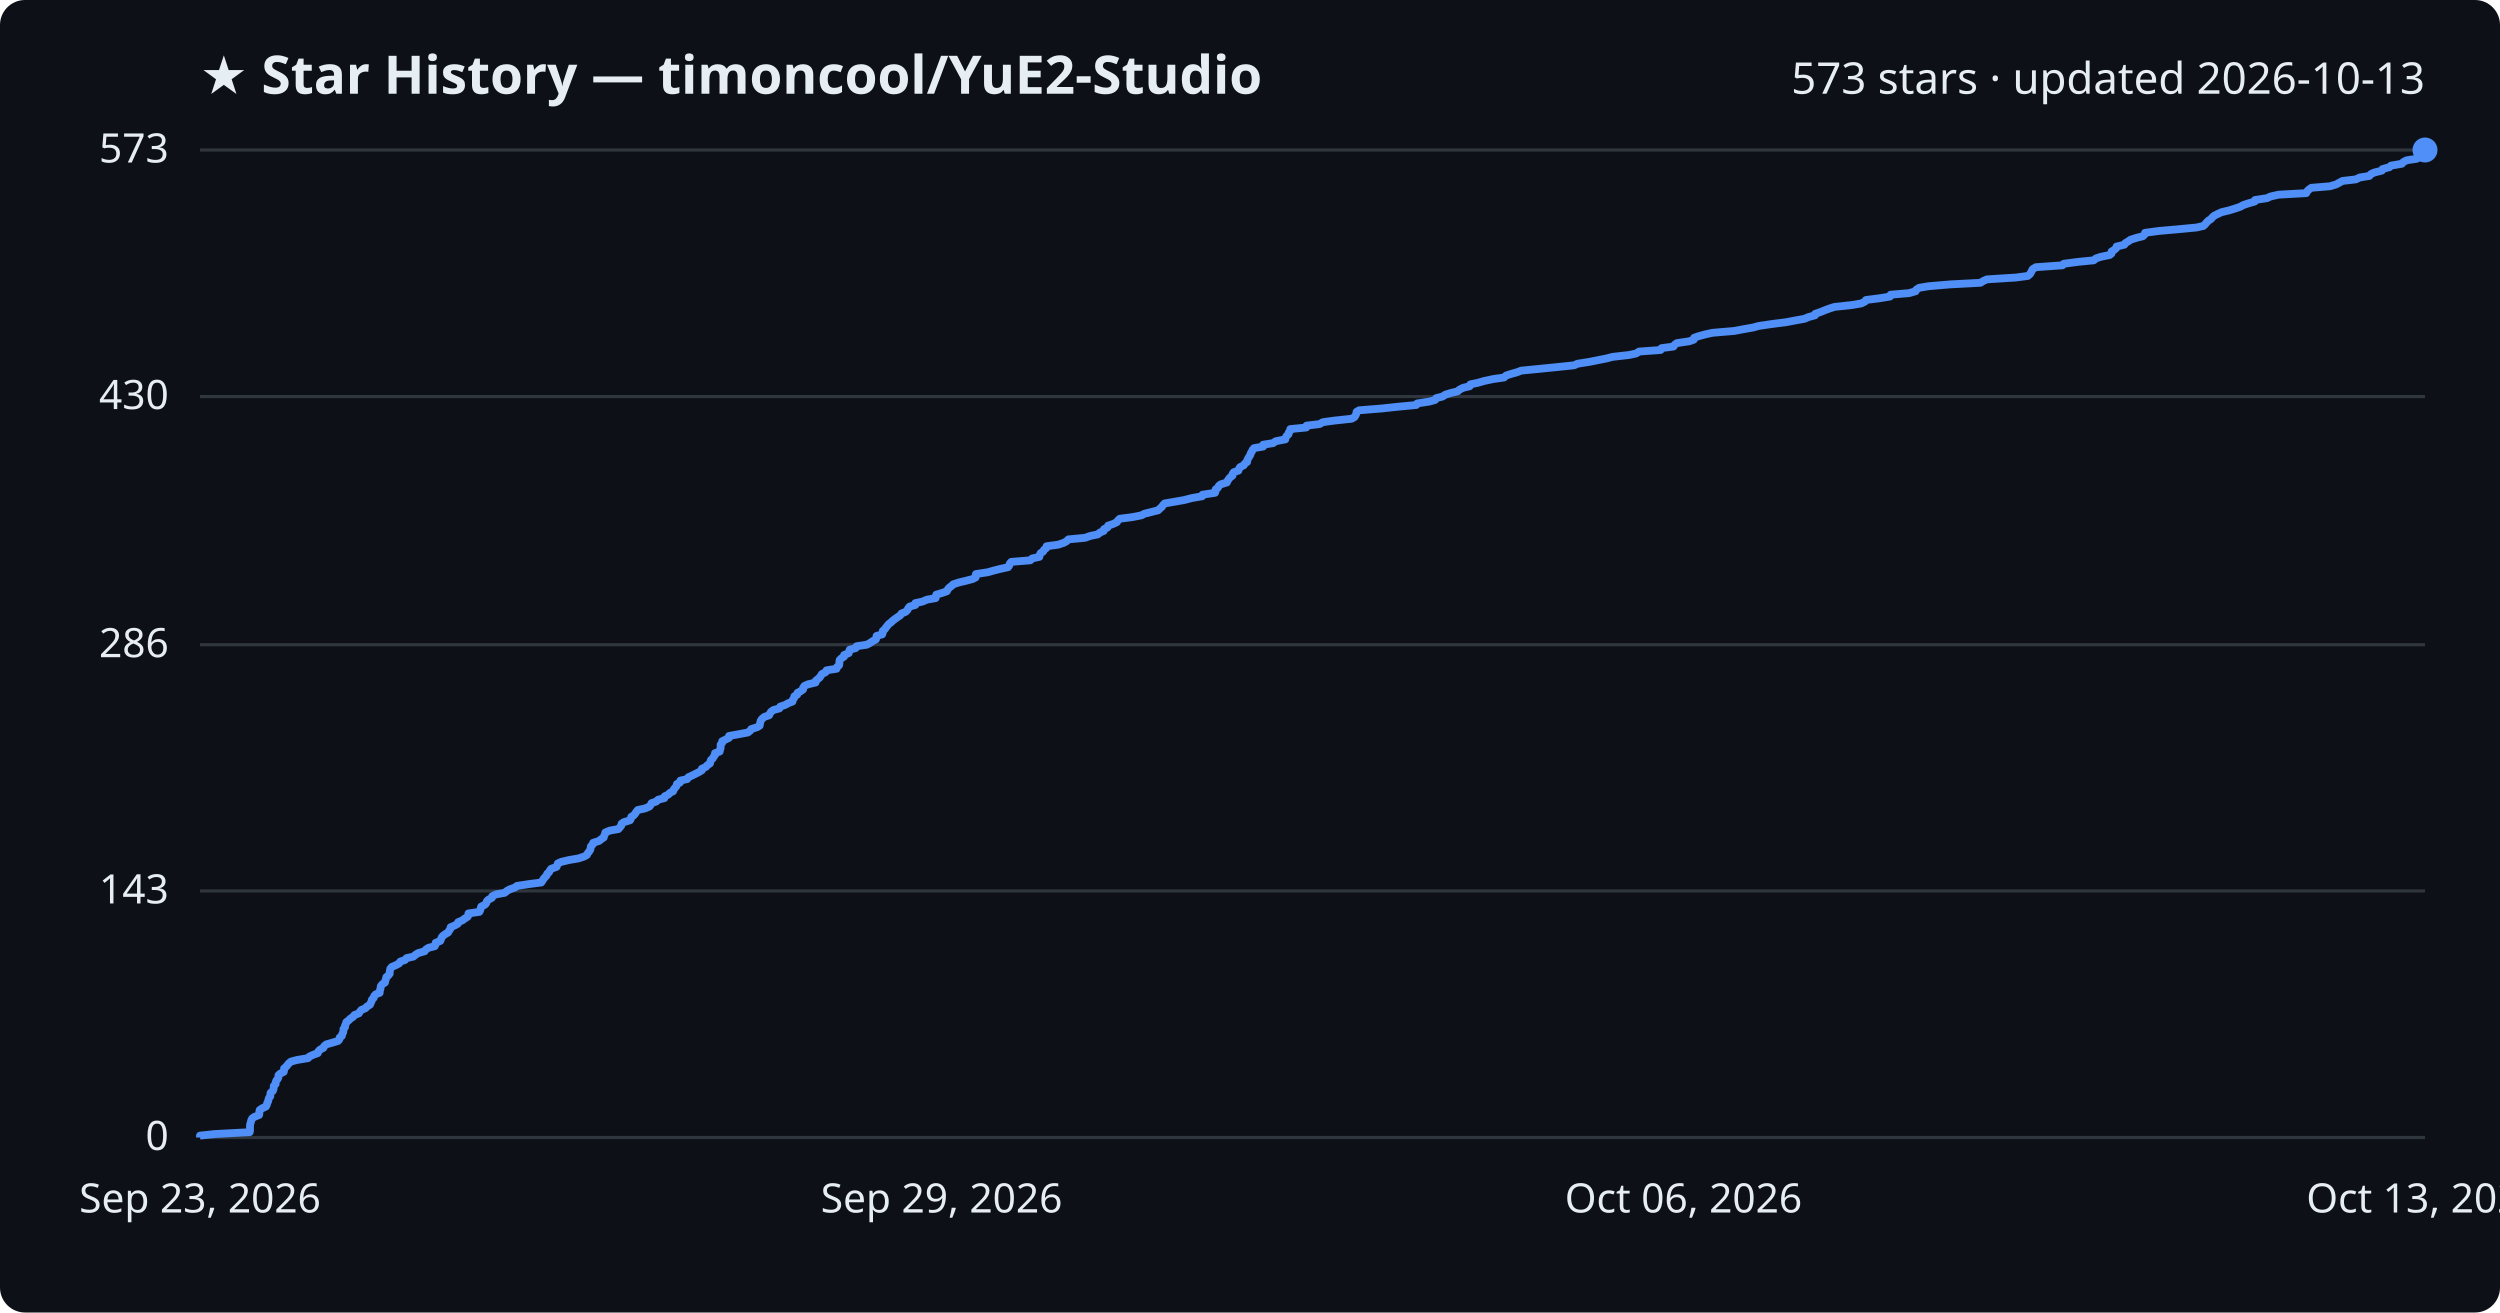
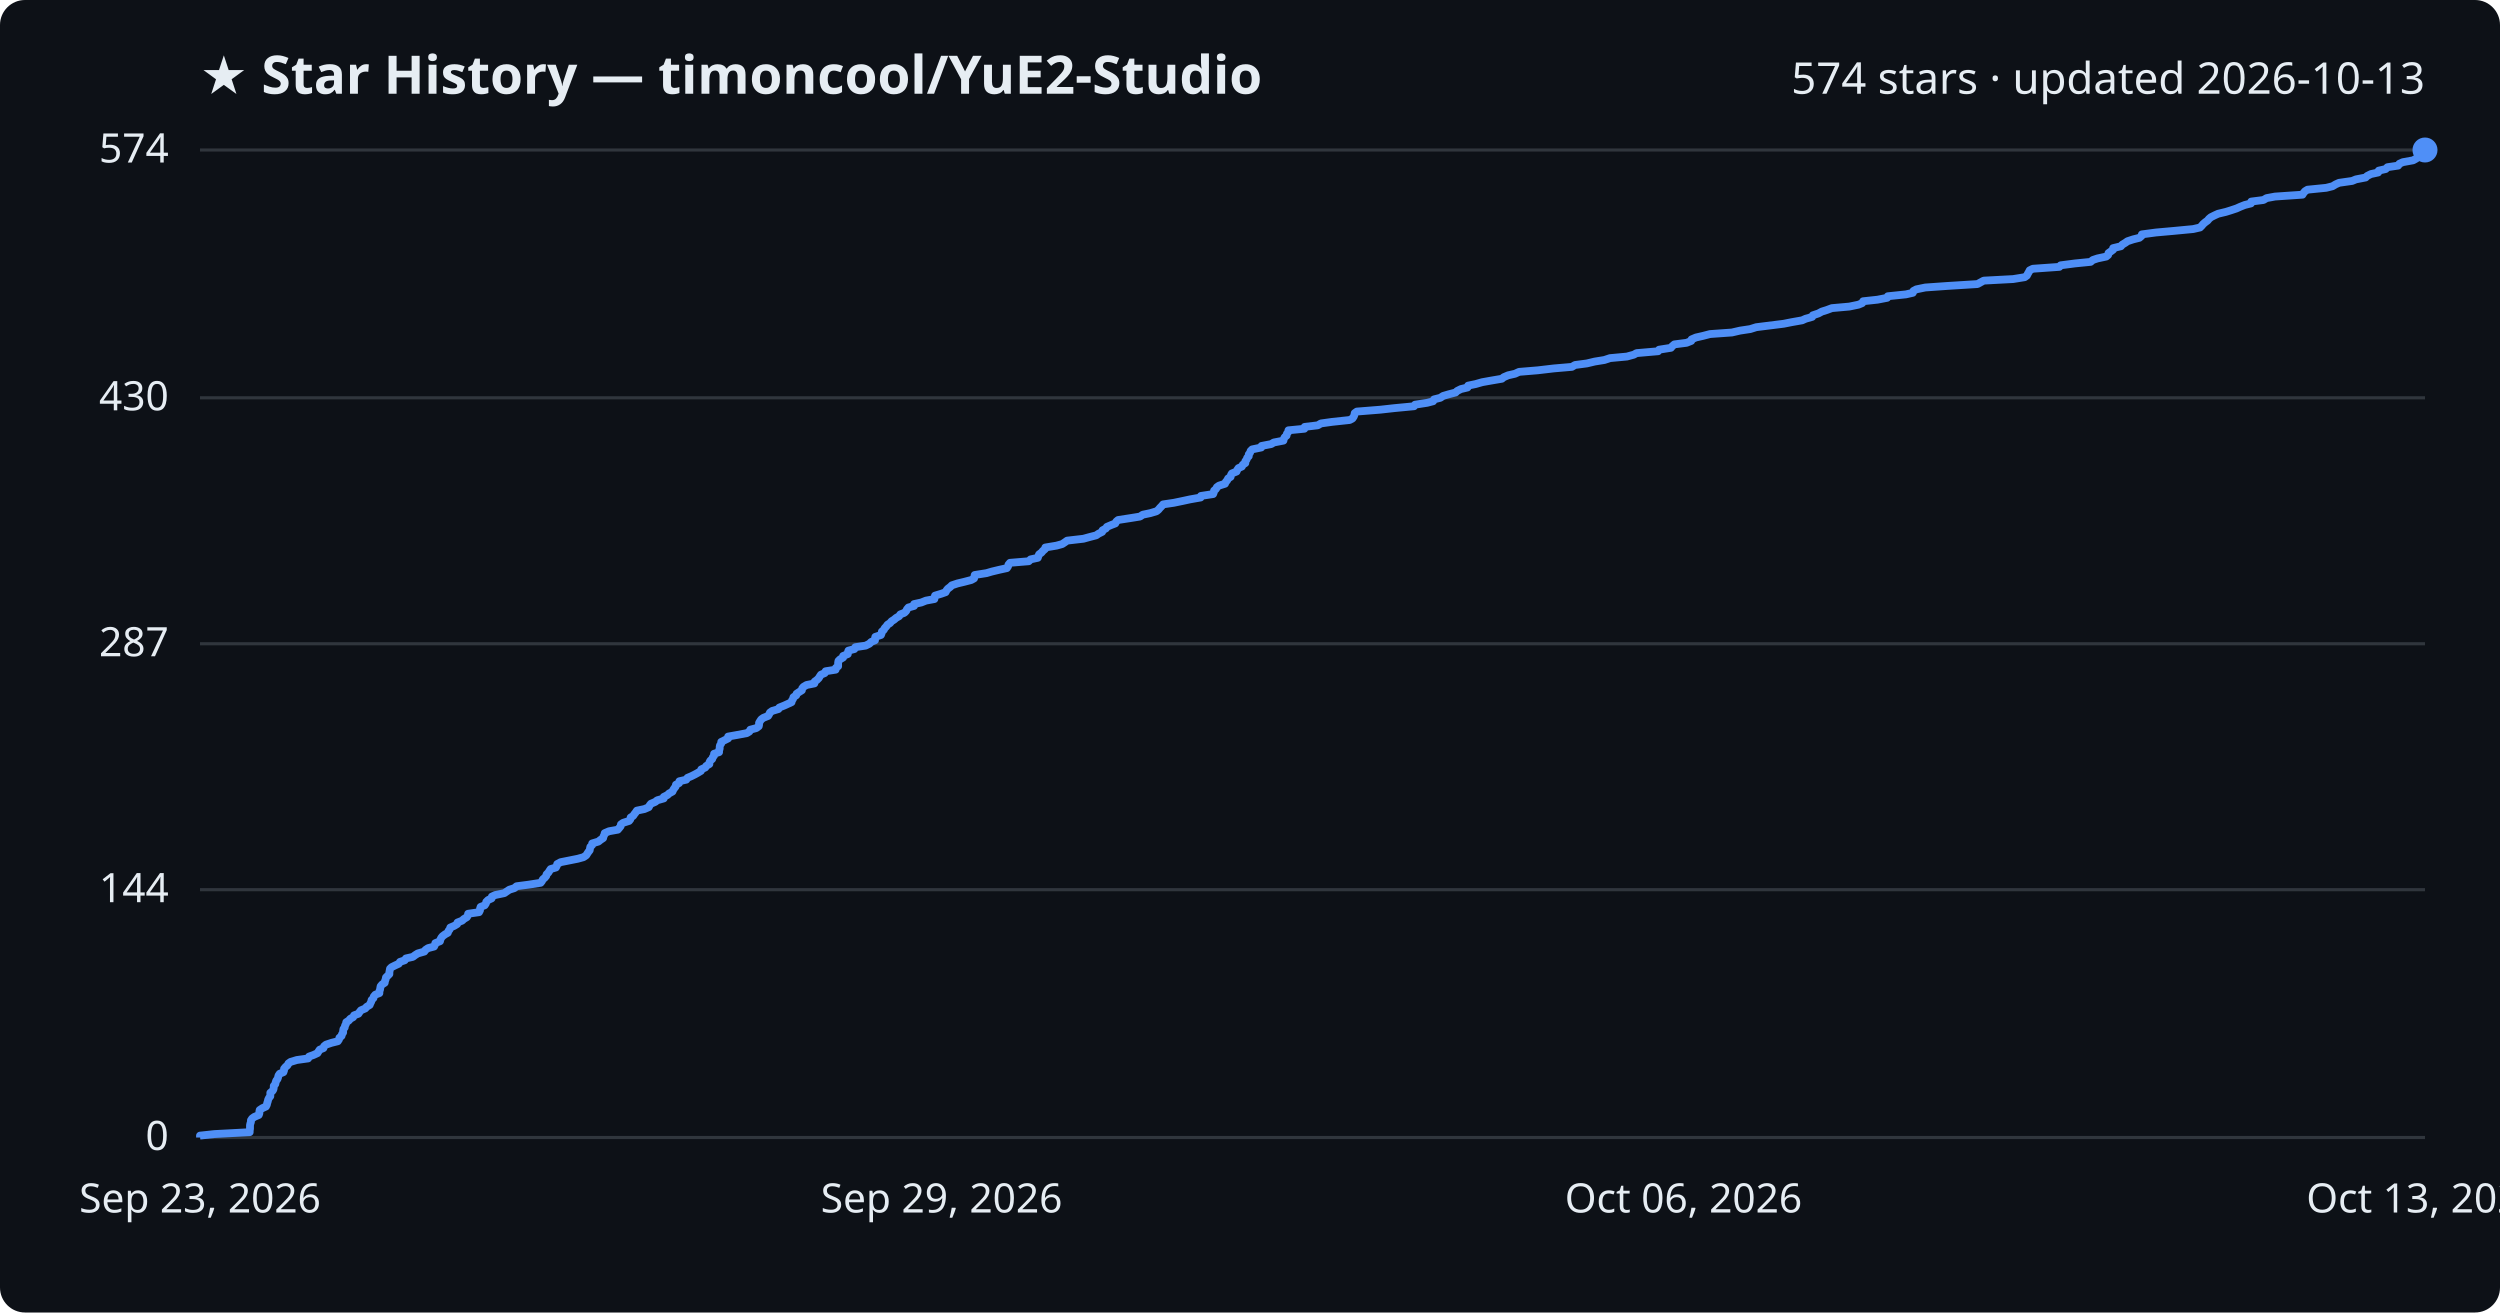
<svg xmlns="http://www.w3.org/2000/svg" viewBox="0 0 800 420" font-family="Segoe UI, sans-serif">
  <rect width="800" height="420" fill="#0d1117" rx="8" />
  <text x="64" y="30" fill="#e6edf3" font-size="17" font-weight="700">★ Star History — timoncool/YuE2-Studio</text>
-   <text x="776" y="30" fill="#e6edf3" font-size="14" text-anchor="end">573 stars · updated 2026-10-13</text>
+   <text x="776" y="30" fill="#e6edf3" font-size="14" text-anchor="end">574 stars · updated 2026-10-13</text>
  <line x1="64" y1="364.0" x2="776" y2="364.0" stroke="#30363d" stroke-width="1" />
  <text x="54" y="368.0" fill="#e6edf3" font-size="13" text-anchor="end">0</text>
-   <line x1="64" y1="285.1" x2="776" y2="285.1" stroke="#30363d" stroke-width="1" />
-   <text x="54" y="289.1" fill="#e6edf3" font-size="13" text-anchor="end">143</text>
-   <line x1="64" y1="206.3" x2="776" y2="206.3" stroke="#30363d" stroke-width="1" />
-   <text x="54" y="210.3" fill="#e6edf3" font-size="13" text-anchor="end">286</text>
-   <line x1="64" y1="126.9" x2="776" y2="126.9" stroke="#30363d" stroke-width="1" />
-   <text x="54" y="130.9" fill="#e6edf3" font-size="13" text-anchor="end">430</text>
+   <line x1="64" y1="284.7" x2="776" y2="284.7" stroke="#30363d" stroke-width="1" />
+   <text x="54" y="288.7" fill="#e6edf3" font-size="13" text-anchor="end">144</text>
+   <line x1="64" y1="206.0" x2="776" y2="206.0" stroke="#30363d" stroke-width="1" />
+   <text x="54" y="210.0" fill="#e6edf3" font-size="13" text-anchor="end">287</text>
+   <line x1="64" y1="127.3" x2="776" y2="127.3" stroke="#30363d" stroke-width="1" />
+   <text x="54" y="131.3" fill="#e6edf3" font-size="13" text-anchor="end">430</text>
  <line x1="64" y1="48.0" x2="776" y2="48.0" stroke="#30363d" stroke-width="1" />
-   <text x="54" y="52.0" fill="#e6edf3" font-size="13" text-anchor="end">573</text>
-   <path d="M64.0,364.0 L64.0,363.4 L68.6,362.9 L79.9,362.3 L80.0,361.8 L80.0,361.2 L80.0,360.7 L80.0,360.1 L80.1,359.6 L80.3,359.0 L80.4,358.5 L80.7,357.9 L81.4,357.4 L82.9,356.8 L83.0,356.3 L83.0,355.7 L83.1,355.2 L84.0,354.6 L85.1,354.1 L85.4,353.5 L85.5,353.0 L85.8,352.4 L85.9,351.9 L86.1,351.3 L86.5,350.8 L86.5,350.2 L86.6,349.7 L87.3,349.1 L87.5,348.6 L87.6,348.0 L87.6,347.5 L88.2,346.9 L88.2,346.4 L88.4,345.8 L88.9,345.2 L89.1,344.7 L89.1,344.1 L89.6,343.6 L90.8,343.0 L90.9,342.5 L90.9,341.9 L91.5,341.4 L92.0,340.8 L92.4,340.3 L93.1,339.7 L95.0,339.2 L98.6,338.6 L99.0,338.1 L100.3,337.5 L101.7,337.0 L101.9,336.4 L102.4,335.9 L103.5,335.3 L103.7,334.8 L104.4,334.2 L106.2,333.7 L108.2,333.1 L108.6,332.6 L108.7,332.0 L109.4,331.5 L109.5,330.9 L109.8,330.4 L109.9,329.8 L109.9,329.3 L110.4,328.7 L110.4,328.2 L110.7,327.6 L110.8,327.1 L111.6,326.5 L112.2,325.9 L113.0,325.4 L113.4,324.8 L114.8,324.3 L115.2,323.7 L115.6,323.2 L117.0,322.6 L117.4,322.1 L118.4,321.5 L118.6,321.0 L118.9,320.4 L119.0,319.9 L119.6,319.3 L119.7,318.8 L120.2,318.2 L121.5,317.7 L121.5,317.1 L121.7,316.6 L121.8,316.0 L121.9,315.5 L122.4,314.9 L123.2,314.4 L123.3,313.8 L123.5,313.3 L123.6,312.7 L124.2,312.2 L124.7,311.6 L124.7,311.1 L124.8,310.5 L124.9,310.0 L125.4,309.4 L126.6,308.9 L127.7,308.3 L128.1,307.7 L129.6,307.2 L130.1,306.6 L132.3,306.1 L133.0,305.5 L133.8,305.0 L135.9,304.4 L136.2,303.9 L137.1,303.3 L139.1,302.8 L139.4,302.2 L139.4,301.7 L140.9,301.1 L141.1,300.6 L141.3,300.0 L141.7,299.5 L142.5,298.9 L143.4,298.4 L143.7,297.8 L144.1,297.3 L144.2,296.7 L145.4,296.2 L146.5,295.6 L146.6,295.1 L148.0,294.5 L148.6,294.0 L149.6,293.4 L149.9,292.9 L149.9,292.3 L153.4,291.8 L153.7,291.2 L153.8,290.7 L154.0,290.1 L155.2,289.5 L155.6,289.0 L155.8,288.4 L156.3,287.9 L157.4,287.3 L157.5,286.8 L158.7,286.2 L161.5,285.7 L162.2,285.1 L163.1,284.6 L164.8,284.0 L165.4,283.5 L169.3,282.9 L173.2,282.4 L173.6,281.8 L173.9,281.3 L174.4,280.7 L174.9,280.2 L175.1,279.6 L175.7,279.1 L176.0,278.5 L176.4,278.0 L178.1,277.4 L178.3,276.9 L178.5,276.3 L179.6,275.8 L182.1,275.2 L185.1,274.7 L186.9,274.1 L187.8,273.6 L188.1,273.0 L188.5,272.5 L188.9,271.9 L189.0,271.4 L189.1,270.8 L189.7,270.2 L189.8,269.7 L191.7,269.1 L192.3,268.6 L193.2,268.0 L193.3,267.5 L193.6,266.9 L193.7,266.4 L195.1,265.8 L197.9,265.3 L198.4,264.7 L198.8,264.2 L198.9,263.6 L199.6,263.1 L201.6,262.5 L201.9,262.0 L202.0,261.4 L202.8,260.9 L203.3,260.3 L203.6,259.8 L204.1,259.2 L206.4,258.7 L207.8,258.1 L208.2,257.6 L208.5,257.0 L210.0,256.5 L210.6,255.9 L212.6,255.4 L212.7,254.8 L213.8,254.3 L214.4,253.7 L215.4,253.2 L215.6,252.6 L216.1,252.0 L216.5,251.5 L216.6,250.9 L217.6,250.4 L217.7,249.8 L219.9,249.3 L220.3,248.7 L221.4,248.2 L222.6,247.6 L223.6,247.1 L224.6,246.5 L224.6,246.0 L225.9,245.4 L226.3,244.9 L227.2,244.3 L227.3,243.8 L227.5,243.2 L228.1,242.7 L228.4,242.1 L228.8,241.6 L228.8,241.0 L230.3,240.5 L230.4,239.9 L230.6,239.4 L230.6,238.8 L230.6,238.3 L231.1,237.7 L231.1,237.2 L232.3,236.6 L233.3,236.1 L233.3,235.5 L236.1,235.0 L239.3,234.4 L240.1,233.8 L240.4,233.3 L242.3,232.7 L243.1,232.2 L243.2,231.6 L243.3,231.1 L243.5,230.5 L243.9,230.0 L244.6,229.4 L246.1,228.9 L246.4,228.3 L246.7,227.8 L247.5,227.2 L249.4,226.7 L249.7,226.1 L251.2,225.6 L252.3,225.0 L253.6,224.5 L253.7,223.9 L254.1,223.4 L254.2,222.8 L255.1,222.3 L255.2,221.7 L256.2,221.2 L257.0,220.6 L257.0,220.1 L257.4,219.5 L258.5,219.0 L261.0,218.4 L261.0,217.9 L261.7,217.3 L262.3,216.8 L262.7,216.2 L263.0,215.7 L264.2,215.1 L264.5,214.5 L267.7,214.0 L267.9,213.4 L268.5,212.9 L268.6,212.3 L268.6,211.8 L268.7,211.2 L269.2,210.7 L270.1,210.1 L270.1,209.6 L271.6,209.0 L271.7,208.5 L271.9,207.9 L273.8,207.4 L274.1,206.8 L277.4,206.3 L278.5,205.7 L279.2,205.2 L280.3,204.6 L280.4,204.1 L280.5,203.5 L282.3,203.0 L282.5,202.4 L282.5,201.9 L283.2,201.3 L283.5,200.8 L284.0,200.2 L284.4,199.7 L285.2,199.1 L285.7,198.6 L286.5,198.0 L287.2,197.5 L288.1,196.9 L288.5,196.3 L289.8,195.8 L290.4,195.2 L290.6,194.7 L291.1,194.1 L292.9,193.6 L292.9,193.0 L295.2,192.5 L296.6,191.9 L299.4,191.4 L299.5,190.8 L299.6,190.3 L301.6,189.7 L303.0,189.2 L303.3,188.6 L303.7,188.1 L304.5,187.5 L305.0,187.0 L306.8,186.4 L308.9,185.9 L311.2,185.3 L312.2,184.8 L312.2,184.2 L312.3,183.7 L316.2,183.1 L317.9,182.6 L320.3,182.0 L322.6,181.5 L323.0,180.9 L323.1,180.4 L323.6,179.8 L329.7,179.3 L330.3,178.7 L332.6,178.2 L332.7,177.6 L333.0,177.0 L333.8,176.5 L334.1,175.9 L334.8,175.4 L334.9,174.8 L338.6,174.3 L340.4,173.7 L341.3,173.2 L341.9,172.6 L347.2,172.1 L348.9,171.5 L351.3,171.0 L352.0,170.4 L353.2,169.9 L353.3,169.3 L354.4,168.8 L354.6,168.2 L356.1,167.7 L357.4,167.1 L357.7,166.6 L358.3,166.0 L362.2,165.5 L365.3,164.9 L366.2,164.4 L368.6,163.8 L370.6,163.3 L371.2,162.7 L371.8,162.2 L372.2,161.6 L372.7,161.1 L376.2,160.5 L379.0,160.0 L381.3,159.4 L384.7,158.8 L384.8,158.3 L388.8,157.7 L389.0,157.2 L389.0,156.6 L389.7,156.1 L390.0,155.5 L390.6,155.0 L392.6,154.4 L392.8,153.9 L393.2,153.3 L393.6,152.8 L394.4,152.2 L394.4,151.7 L394.8,151.1 L396.3,150.6 L396.5,150.0 L396.8,149.5 L398.0,148.9 L398.3,148.4 L399.1,147.8 L399.1,147.3 L399.4,146.7 L399.7,146.2 L400.1,145.6 L400.2,145.1 L400.6,144.5 L400.8,144.0 L401.3,143.4 L404.2,142.9 L404.2,142.3 L407.4,141.8 L408.2,141.2 L411.3,140.6 L411.4,140.1 L411.7,139.5 L412.3,139.0 L412.4,138.4 L412.8,137.9 L412.9,137.3 L418.0,136.8 L418.1,136.2 L422.3,135.7 L423.3,135.1 L426.9,134.6 L432.5,134.0 L433.4,133.5 L433.8,132.9 L434.0,132.4 L434.1,131.8 L434.9,131.3 L442.3,130.7 L446.9,130.2 L453.2,129.6 L453.5,129.1 L457.4,128.5 L459.2,128.0 L459.6,127.4 L461.6,126.9 L462.5,126.3 L464.1,125.8 L466.5,125.2 L467.0,124.7 L468.2,124.1 L470.3,123.6 L470.5,123.0 L472.9,122.5 L475.0,121.9 L477.8,121.3 L481.3,120.8 L481.9,120.2 L483.4,119.7 L485.5,119.1 L486.8,118.6 L492.9,118.0 L497.9,117.5 L503.7,116.9 L504.8,116.4 L508.6,115.8 L511.1,115.3 L514.1,114.7 L516.0,114.2 L521.3,113.6 L523.6,113.1 L524.5,112.5 L531.4,112.0 L531.7,111.4 L535.5,110.9 L535.9,110.3 L536.6,109.8 L540.6,109.2 L542.0,108.7 L542.1,108.1 L543.5,107.6 L545.7,107.0 L548.0,106.5 L555.0,105.9 L557.6,105.4 L561.0,104.8 L562.8,104.3 L566.9,103.7 L571.6,103.1 L574.2,102.6 L577.5,102.0 L578.6,101.5 L580.8,100.9 L580.9,100.4 L582.7,99.8 L583.9,99.3 L585.5,98.7 L587.1,98.2 L592.7,97.6 L595.6,97.1 L596.8,96.5 L597.1,96.0 L601.7,95.4 L604.8,94.9 L605.0,94.3 L610.9,93.8 L613.0,93.2 L613.2,92.7 L614.1,92.1 L617.1,91.6 L624.1,91.0 L633.7,90.5 L634.7,89.9 L635.8,89.4 L645.2,88.8 L648.9,88.3 L649.6,87.7 L649.9,87.2 L650.2,86.6 L650.5,86.1 L651.5,85.5 L660.0,84.9 L660.4,84.4 L665.0,83.8 L670.0,83.3 L670.7,82.7 L672.2,82.2 L675.1,81.6 L675.7,81.1 L675.7,80.5 L676.5,80.0 L677.2,79.4 L677.3,78.9 L679.8,78.3 L680.1,77.8 L681.1,77.2 L681.8,76.7 L683.7,76.1 L685.7,75.6 L686.3,75.0 L686.4,74.5 L690.9,73.9 L696.6,73.4 L702.9,72.8 L705.1,72.3 L705.7,71.7 L706.1,71.2 L706.7,70.6 L707.5,70.1 L708.0,69.5 L708.6,69.0 L709.8,68.4 L710.9,67.9 L713.4,67.3 L715.0,66.8 L716.8,66.2 L717.9,65.6 L719.4,65.1 L721.5,64.5 L721.6,64.0 L725.5,63.4 L726.5,62.9 L729.1,62.3 L738.0,61.8 L738.3,61.2 L738.8,60.7 L739.6,60.1 L745.6,59.6 L747.6,59.0 L748.5,58.5 L749.6,57.9 L753.9,57.4 L755.1,56.8 L758.2,56.3 L758.7,55.7 L759.8,55.2 L762.2,54.6 L762.4,54.1 L764.6,53.5 L765.1,53.0 L768.6,52.4 L769.0,51.9 L770.1,51.3 L773.4,50.8 L774.3,50.2 L775.2,49.7 L775.4,49.1 L775.6,48.6 L776.0,48.0 L776.0,48.0" fill="none" stroke="#4f8ff7" stroke-width="2.5" stroke-linejoin="round" />
+   <text x="54" y="52.0" fill="#e6edf3" font-size="13" text-anchor="end">574</text>
+   <path d="M64.0,364.0 L64.0,363.4 L68.6,362.9 L79.9,362.3 L79.9,361.8 L80.0,361.2 L80.0,360.7 L80.0,360.1 L80.1,359.6 L80.3,359.0 L80.3,358.5 L80.7,357.9 L81.4,357.4 L82.8,356.8 L83.0,356.3 L83.0,355.7 L83.1,355.2 L84.0,354.6 L85.1,354.1 L85.4,353.5 L85.5,353.0 L85.7,352.4 L85.8,351.9 L86.1,351.3 L86.5,350.8 L86.5,350.2 L86.5,349.7 L87.2,349.1 L87.5,348.6 L87.6,348.0 L87.6,347.5 L88.1,346.9 L88.2,346.4 L88.4,345.8 L88.8,345.3 L89.0,344.7 L89.1,344.2 L89.5,343.6 L90.7,343.1 L90.9,342.5 L90.9,342.0 L91.4,341.4 L92.0,340.9 L92.3,340.3 L93.0,339.8 L95.0,339.2 L98.6,338.7 L98.9,338.1 L100.3,337.6 L101.6,337.0 L101.9,336.5 L102.3,335.9 L103.5,335.4 L103.7,334.8 L104.3,334.3 L106.1,333.7 L108.1,333.2 L108.5,332.6 L108.6,332.1 L109.3,331.5 L109.4,331.0 L109.8,330.4 L109.8,329.9 L109.9,329.3 L110.3,328.8 L110.4,328.2 L110.7,327.7 L110.8,327.1 L111.6,326.6 L112.1,326.0 L113.0,325.5 L113.3,324.9 L114.7,324.4 L115.1,323.8 L115.5,323.3 L116.9,322.7 L117.3,322.2 L118.3,321.6 L118.5,321.1 L118.8,320.5 L118.9,320.0 L119.5,319.4 L119.6,318.9 L120.1,318.3 L121.4,317.8 L121.4,317.2 L121.6,316.7 L121.7,316.1 L121.8,315.6 L122.3,315.0 L123.1,314.5 L123.2,313.9 L123.4,313.4 L123.5,312.8 L124.0,312.3 L124.6,311.7 L124.6,311.1 L124.7,310.6 L124.8,310.0 L125.3,309.5 L126.5,308.9 L127.6,308.4 L128.0,307.8 L129.5,307.3 L129.9,306.7 L132.1,306.2 L132.9,305.6 L133.7,305.1 L135.8,304.5 L136.1,304.0 L137.0,303.4 L138.9,302.9 L139.2,302.3 L139.3,301.8 L140.8,301.2 L140.9,300.7 L141.2,300.1 L141.6,299.6 L142.4,299.0 L143.3,298.5 L143.5,297.9 L143.9,297.4 L144.1,296.8 L145.3,296.3 L146.3,295.7 L146.4,295.2 L147.9,294.6 L148.4,294.1 L149.4,293.5 L149.7,293.0 L149.8,292.4 L153.3,291.9 L153.6,291.3 L153.6,290.8 L153.8,290.2 L155.1,289.7 L155.5,289.1 L155.6,288.6 L156.2,288.0 L157.3,287.5 L157.4,286.9 L158.5,286.4 L161.4,285.8 L162.1,285.3 L163.0,284.7 L164.6,284.2 L165.3,283.6 L169.1,283.1 L173.0,282.5 L173.4,282.0 L173.7,281.4 L174.3,280.9 L174.8,280.3 L174.9,279.8 L175.5,279.2 L175.8,278.7 L176.2,278.1 L177.9,277.6 L178.2,277.0 L178.3,276.5 L179.4,275.9 L181.9,275.4 L184.9,274.8 L186.7,274.3 L187.6,273.7 L187.9,273.2 L188.3,272.6 L188.7,272.1 L188.8,271.5 L188.9,271.0 L189.5,270.4 L189.5,269.9 L191.5,269.3 L192.1,268.8 L193.0,268.2 L193.1,267.7 L193.4,267.1 L193.5,266.6 L194.9,266.0 L197.7,265.5 L198.2,264.9 L198.6,264.4 L198.7,263.8 L199.4,263.3 L201.3,262.7 L201.7,262.2 L201.8,261.6 L202.6,261.1 L203.0,260.5 L203.4,260.0 L203.8,259.4 L206.2,258.9 L207.6,258.3 L207.9,257.7 L208.3,257.2 L209.7,256.6 L210.3,256.1 L212.4,255.5 L212.4,255.0 L213.6,254.4 L214.1,253.9 L215.2,253.3 L215.4,252.8 L215.8,252.2 L216.2,251.7 L216.3,251.1 L217.3,250.6 L217.4,250.0 L219.6,249.5 L220.0,248.9 L221.2,248.4 L222.4,247.8 L223.3,247.3 L224.3,246.7 L224.4,246.2 L225.7,245.6 L226.0,245.1 L227.0,244.5 L227.0,244.0 L227.3,243.4 L227.9,242.9 L228.1,242.3 L228.5,241.8 L228.5,241.2 L230.1,240.7 L230.1,240.1 L230.3,239.6 L230.3,239.0 L230.4,238.5 L230.8,237.9 L230.8,237.4 L232.0,236.8 L233.0,236.3 L233.0,235.7 L235.8,235.2 L239.0,234.6 L239.8,234.1 L240.1,233.5 L242.0,233.0 L242.8,232.4 L242.9,231.9 L242.9,231.3 L243.2,230.8 L243.6,230.2 L244.3,229.7 L245.8,229.1 L246.1,228.6 L246.4,228.0 L247.1,227.5 L249.1,226.9 L249.4,226.4 L250.9,225.8 L252.0,225.3 L253.3,224.7 L253.4,224.2 L253.8,223.6 L253.9,223.1 L254.8,222.5 L254.9,222.0 L255.8,221.4 L256.6,220.9 L256.7,220.3 L257.1,219.8 L258.1,219.2 L260.6,218.7 L260.7,218.1 L261.4,217.6 L262.0,217.0 L262.3,216.5 L262.7,215.9 L263.9,215.4 L264.2,214.8 L267.4,214.3 L267.5,213.7 L268.2,213.2 L268.2,212.6 L268.2,212.1 L268.3,211.5 L268.8,211.0 L269.8,210.4 L269.8,209.9 L271.3,209.3 L271.3,208.8 L271.5,208.2 L273.4,207.7 L273.7,207.1 L277.0,206.6 L278.2,206.0 L278.8,205.4 L280.0,204.9 L280.0,204.3 L280.1,203.8 L281.9,203.2 L282.1,202.7 L282.2,202.1 L282.8,201.6 L283.1,201.0 L283.6,200.5 L284.0,199.9 L284.8,199.4 L285.3,198.8 L286.1,198.3 L286.8,197.7 L287.7,197.2 L288.1,196.6 L289.4,196.1 L290.0,195.5 L290.2,195.0 L290.7,194.4 L292.5,193.9 L292.5,193.3 L294.8,192.8 L296.3,192.2 L299.0,191.7 L299.1,191.1 L299.2,190.6 L301.2,190.0 L302.6,189.5 L302.9,188.9 L303.3,188.4 L304.1,187.8 L304.6,187.3 L306.4,186.7 L308.5,186.2 L310.8,185.6 L311.7,185.1 L311.8,184.5 L311.9,184.0 L315.7,183.4 L317.4,182.9 L319.9,182.3 L322.2,181.8 L322.6,181.2 L322.7,180.7 L323.2,180.1 L329.2,179.6 L329.8,179.0 L332.1,178.5 L332.3,177.9 L332.5,177.4 L333.3,176.8 L333.7,176.3 L334.4,175.7 L334.5,175.2 L338.1,174.6 L339.9,174.1 L340.8,173.5 L341.5,173.0 L346.7,172.4 L348.5,171.9 L350.8,171.3 L351.5,170.8 L352.7,170.2 L352.8,169.7 L353.9,169.1 L354.2,168.6 L355.6,168.0 L356.9,167.5 L357.2,166.9 L357.8,166.4 L361.7,165.8 L364.8,165.3 L365.7,164.7 L368.1,164.2 L370.1,163.6 L370.7,163.1 L371.2,162.5 L371.7,162.0 L372.2,161.4 L375.6,160.9 L378.5,160.3 L380.8,159.8 L384.2,159.2 L384.3,158.7 L388.2,158.1 L388.4,157.6 L388.5,157.0 L389.1,156.5 L389.4,155.9 L390.1,155.4 L392.0,154.8 L392.2,154.3 L392.7,153.7 L393.0,153.1 L393.8,152.6 L393.9,152.0 L394.2,151.5 L395.7,150.9 L395.9,150.4 L396.3,149.8 L397.4,149.3 L397.7,148.7 L398.5,148.2 L398.5,147.6 L398.9,147.1 L399.1,146.5 L399.6,146.0 L399.6,145.4 L400.0,144.9 L400.2,144.3 L400.7,143.8 L403.6,143.2 L403.7,142.7 L406.8,142.1 L407.6,141.6 L410.7,141.0 L410.8,140.5 L411.1,139.9 L411.7,139.4 L411.8,138.8 L412.2,138.3 L412.3,137.7 L417.4,137.2 L417.5,136.6 L421.7,136.1 L422.7,135.5 L426.3,135.0 L431.9,134.4 L432.8,133.9 L433.2,133.3 L433.4,132.8 L433.5,132.2 L434.2,131.7 L441.7,131.1 L446.2,130.6 L452.5,130.0 L452.8,129.5 L456.7,128.9 L458.6,128.4 L458.9,127.8 L460.9,127.3 L461.8,126.7 L463.5,126.2 L465.8,125.6 L466.3,125.1 L467.5,124.5 L469.6,124.0 L469.8,123.4 L472.2,122.9 L474.3,122.3 L477.1,121.8 L480.6,121.2 L481.2,120.7 L482.6,120.1 L484.8,119.6 L486.1,119.0 L492.1,118.5 L497.2,117.9 L503.0,117.4 L504.0,116.8 L507.8,116.3 L510.3,115.7 L513.4,115.2 L515.2,114.6 L520.6,114.1 L522.8,113.5 L523.7,113.0 L530.6,112.4 L530.9,111.9 L534.7,111.3 L535.1,110.8 L535.8,110.2 L539.7,109.7 L541.2,109.1 L541.3,108.6 L542.7,108.0 L544.9,107.5 L547.2,106.9 L554.2,106.4 L556.8,105.8 L560.1,105.3 L562.0,104.7 L566.0,104.2 L570.8,103.6 L573.3,103.1 L576.7,102.5 L577.8,102.0 L579.9,101.4 L580.1,100.9 L581.9,100.3 L583.0,99.7 L584.6,99.2 L586.2,98.6 L591.8,98.1 L594.7,97.5 L595.9,97.0 L596.2,96.4 L600.8,95.9 L603.9,95.3 L604.1,94.8 L609.9,94.2 L612.1,93.7 L612.3,93.1 L613.2,92.6 L616.1,92.0 L623.2,91.5 L632.8,90.9 L633.7,90.4 L634.8,89.8 L644.2,89.3 L647.9,88.7 L648.6,88.2 L648.9,87.6 L649.2,87.1 L649.5,86.5 L650.5,86.0 L659.0,85.4 L659.4,84.9 L664.0,84.3 L669.0,83.8 L669.7,83.2 L671.2,82.7 L674.0,82.1 L674.6,81.6 L674.7,81.0 L675.4,80.5 L676.2,79.9 L676.2,79.4 L678.7,78.8 L679.1,78.3 L680.1,77.7 L680.8,77.2 L682.6,76.6 L684.6,76.1 L685.3,75.5 L685.4,75.0 L689.9,74.4 L695.5,73.9 L701.8,73.3 L704.0,72.8 L704.6,72.2 L705.0,71.7 L705.7,71.1 L706.4,70.6 L706.9,70.0 L707.5,69.5 L708.7,68.9 L709.8,68.4 L712.3,67.8 L713.9,67.3 L715.7,66.7 L716.8,66.2 L718.3,65.6 L720.3,65.1 L720.4,64.5 L724.3,64.0 L725.3,63.4 L728.0,62.9 L736.8,62.3 L737.1,61.8 L737.6,61.2 L738.4,60.7 L744.4,60.1 L746.4,59.6 L747.4,59.0 L748.5,58.5 L752.7,57.9 L753.9,57.4 L757.0,56.8 L757.5,56.3 L758.7,55.7 L761.0,55.2 L761.2,54.6 L763.4,54.1 L764.0,53.5 L767.4,53.0 L767.8,52.4 L768.9,51.9 L772.2,51.3 L773.1,50.8 L774.0,50.2 L774.2,49.7 L774.4,49.1 L774.8,48.6 L776.0,48.0 L776.0,48.0" fill="none" stroke="#4f8ff7" stroke-width="2.5" stroke-linejoin="round" />
  <circle cx="776.0" cy="48.0" r="4" fill="#4f8ff7" />
  <text x="64.0" y="388" fill="#e6edf3" font-size="13" text-anchor="middle">Sep 23, 2026</text>
  <text x="301.3" y="388" fill="#e6edf3" font-size="13" text-anchor="middle">Sep 29, 2026</text>
  <text x="538.7" y="388" fill="#e6edf3" font-size="13" text-anchor="middle">Oct 06, 2026</text>
  <text x="776.0" y="388" fill="#e6edf3" font-size="13" text-anchor="middle">Oct 13, 2026</text>
</svg>
